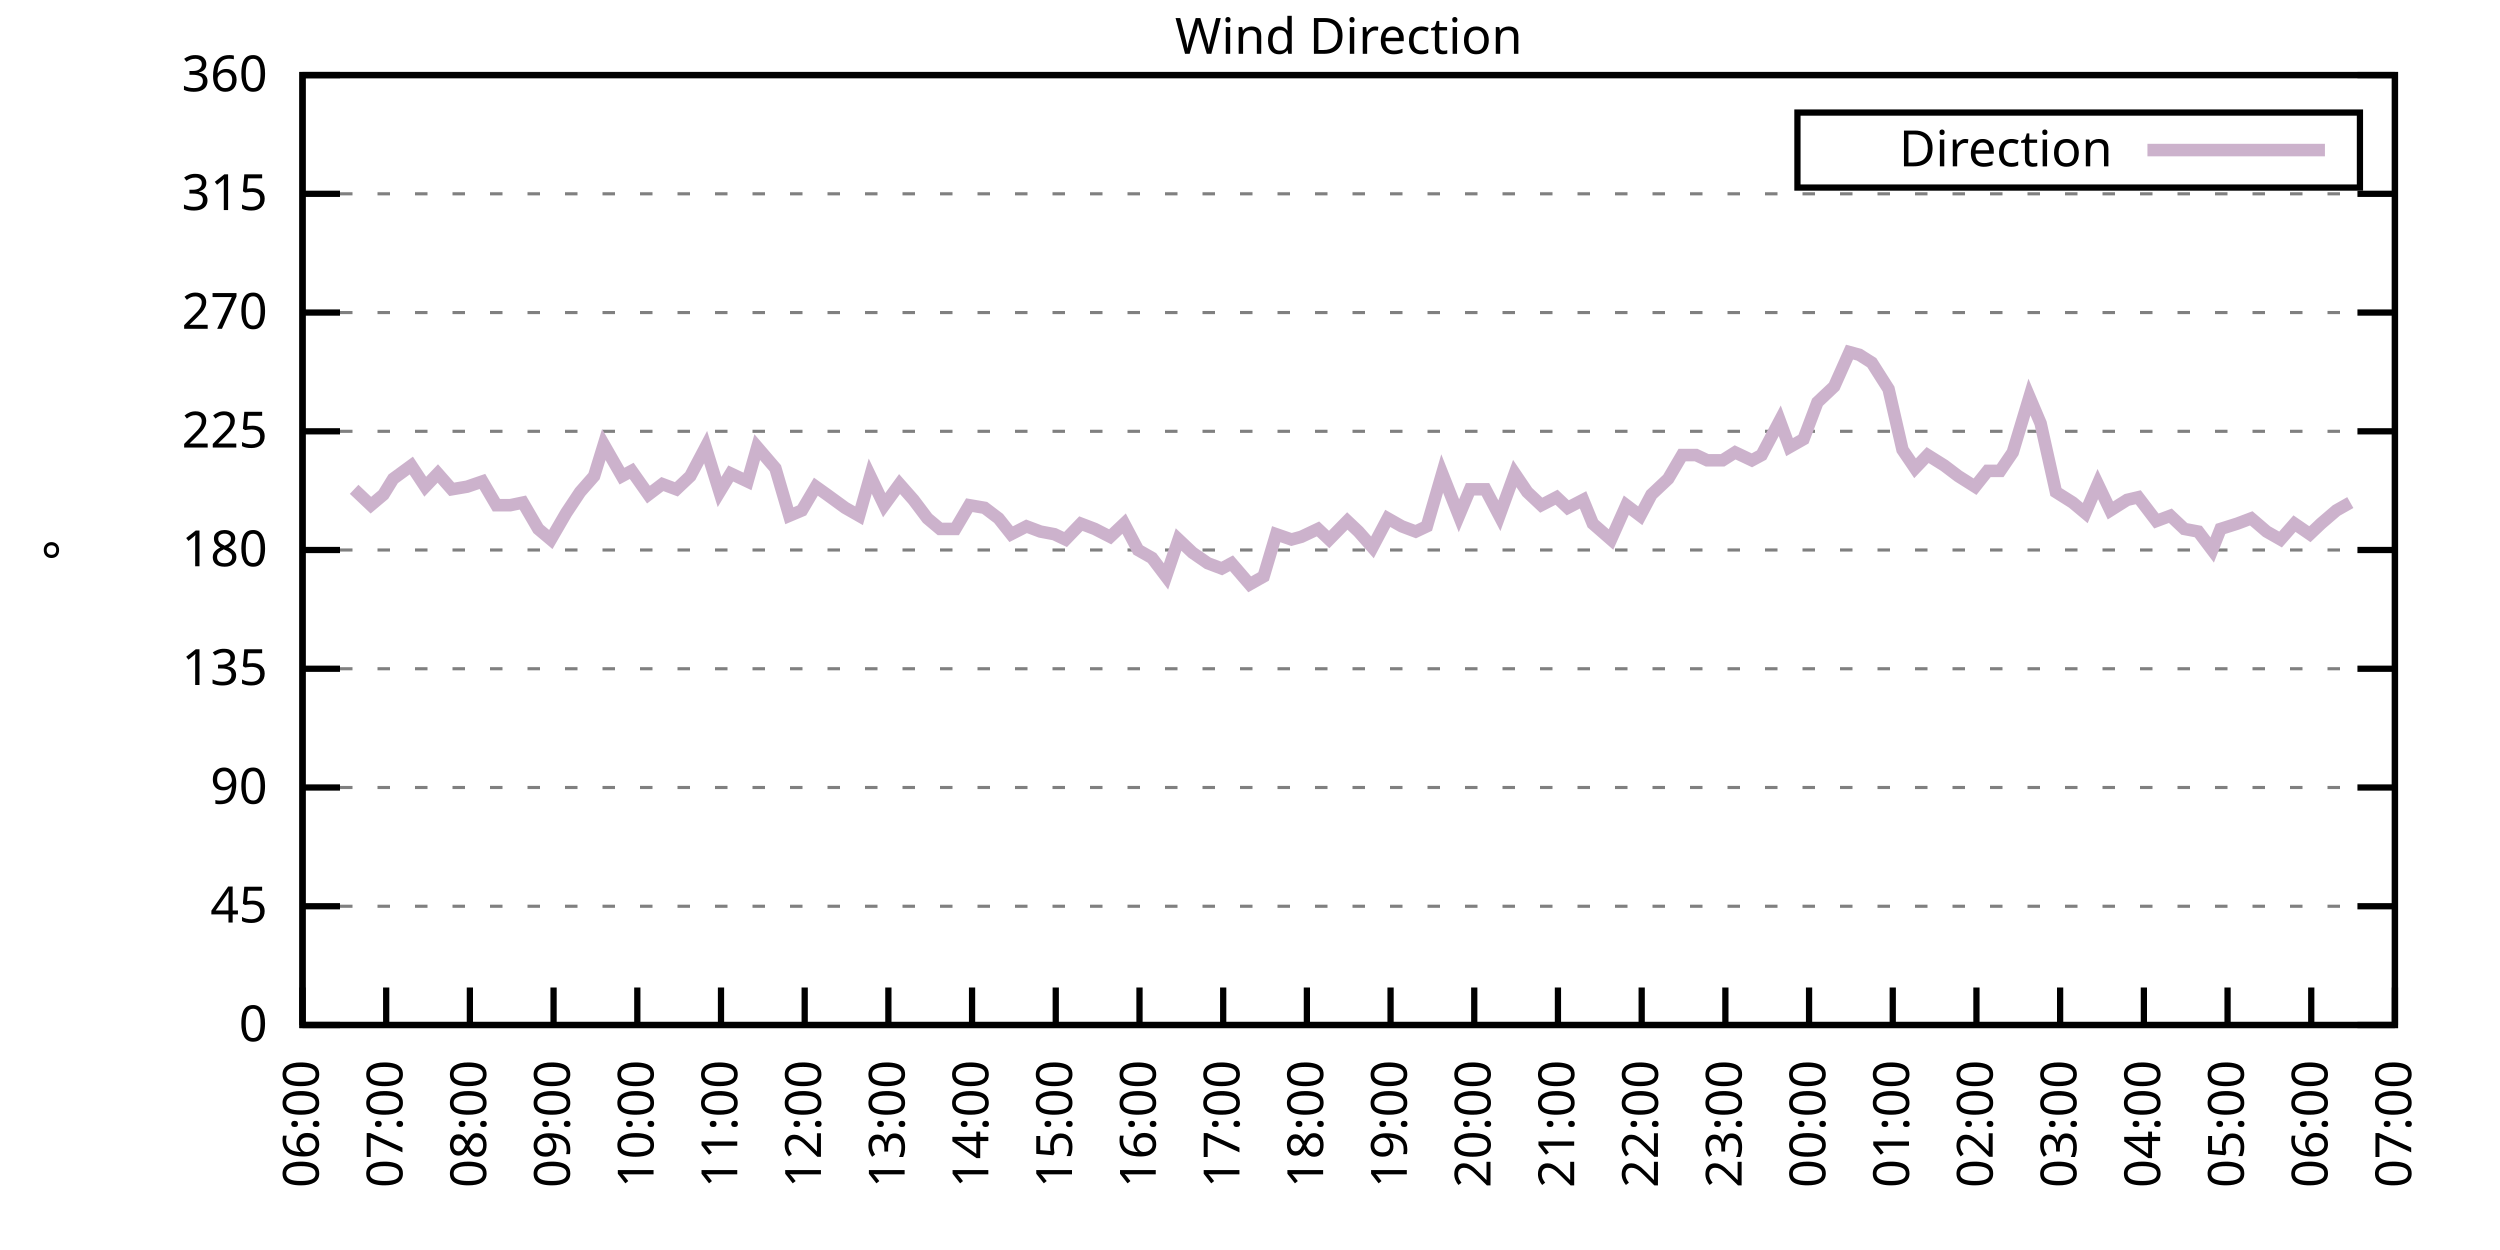
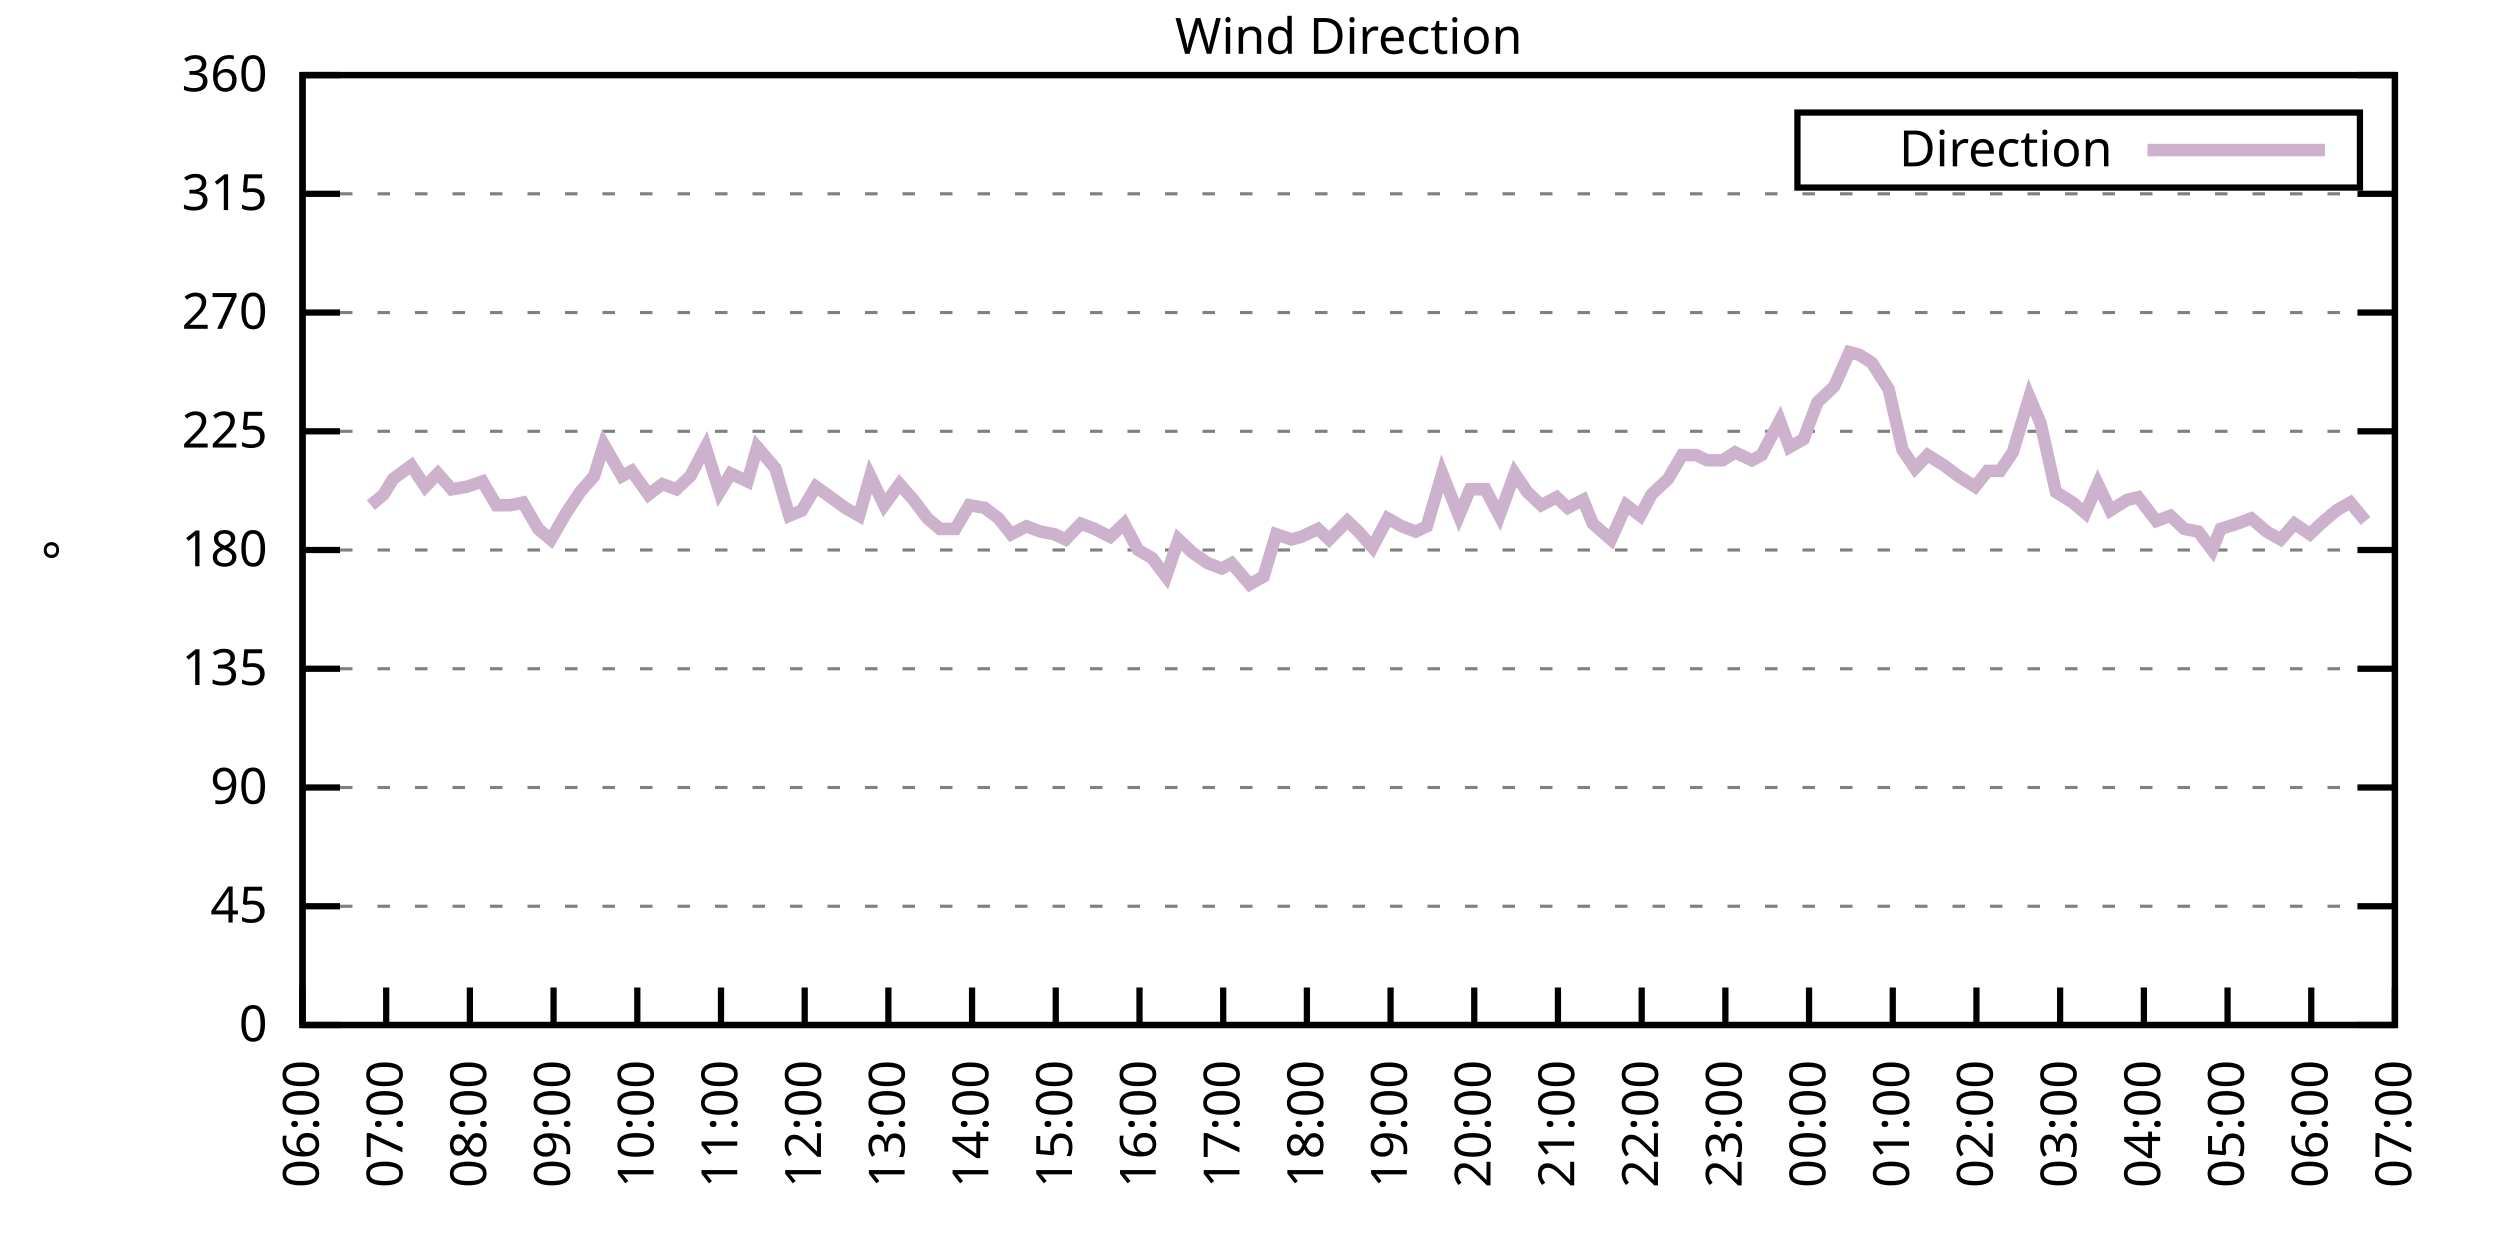
<svg xmlns="http://www.w3.org/2000/svg" xmlns:xlink="http://www.w3.org/1999/xlink" width="400" height="200" viewBox="0 0 400 200">
  <g id="gnuplot_canvas">
    <rect x="0" y="0" width="400" height="200" fill="none" />
    <defs>
      <circle id="gpDot" r="0.5" stroke-width="0.5" stroke="currentColor" />
      <path id="gpPt0" stroke-width="0.333" stroke="currentColor" d="M-1,0 h2 M0,-1 v2" />
      <path id="gpPt1" stroke-width="0.333" stroke="currentColor" d="M-1,-1 L1,1 M1,-1 L-1,1" />
      <path id="gpPt2" stroke-width="0.333" stroke="currentColor" d="M-1,0 L1,0 M0,-1 L0,1 M-1,-1 L1,1 M-1,1 L1,-1" />
      <rect id="gpPt3" stroke-width="0.333" stroke="currentColor" x="-1" y="-1" width="2" height="2" />
      <rect id="gpPt4" stroke-width="0.333" stroke="currentColor" fill="currentColor" x="-1" y="-1" width="2" height="2" />
      <circle id="gpPt5" stroke-width="0.333" stroke="currentColor" cx="0" cy="0" r="1" />
      <use xlink:href="#gpPt5" id="gpPt6" fill="currentColor" stroke="none" />
      <path id="gpPt7" stroke-width="0.333" stroke="currentColor" d="M0,-1.33 L-1.33,0.67 L1.33,0.67 z" />
      <use xlink:href="#gpPt7" id="gpPt8" fill="currentColor" stroke="none" />
      <use xlink:href="#gpPt7" id="gpPt9" stroke="currentColor" transform="rotate(180)" />
      <use xlink:href="#gpPt9" id="gpPt10" fill="currentColor" stroke="none" />
      <use xlink:href="#gpPt3" id="gpPt11" stroke="currentColor" transform="rotate(45)" />
      <use xlink:href="#gpPt11" id="gpPt12" fill="currentColor" stroke="none" />
      <path id="gpPt13" stroke-width="0.333" stroke="currentColor" d="M0,1.330 L1.265,0.411 L0.782,-1.067 L-0.782,-1.076 L-1.265,0.411 z" />
      <use xlink:href="#gpPt13" id="gpPt14" fill="currentColor" stroke="none" />
      <filter id="textbox" filterUnits="objectBoundingBox" x="0" y="0" height="1" width="1">
        <feFlood flood-color="white" flood-opacity="1" result="bgnd" />
        <feComposite in="SourceGraphic" in2="bgnd" operator="atop" />
      </filter>
      <filter id="greybox" filterUnits="objectBoundingBox" x="0" y="0" height="1" width="1">
        <feFlood flood-color="lightgrey" flood-opacity="1" result="grey" />
        <feComposite in="SourceGraphic" in2="grey" operator="atop" />
      </filter>
    </defs>
    <g fill="none" color="white" stroke="currentColor" stroke-width="1.00" stroke-linecap="butt" stroke-linejoin="miter">
</g>
    <g fill="none" color="black" stroke="currentColor" stroke-width="1.00" stroke-linecap="butt" stroke-linejoin="miter">
      <g stroke="none" shape-rendering="crispEdges">
        <polygon fill="rgb(255, 255, 255)" points="48.40,164.00 383.18,164.00 383.18,12.02 48.40,12.02 " />
      </g>
    </g>
    <g fill="none" color="black" stroke="currentColor" stroke-width="1.00" stroke-linecap="butt" stroke-linejoin="miter">
</g>
    <g fill="none" color="black" stroke="black" stroke-width="0.50" stroke-linecap="butt" stroke-linejoin="miter">
</g>
    <g fill="none" color="gray" stroke="currentColor" stroke-width="0.50" stroke-linecap="butt" stroke-linejoin="miter">
      <path stroke="gray" stroke-dasharray="2,4" class="gridline" d="M48.40,164.00 L383.19,164.00  " />
    </g>
    <g fill="none" color="gray" stroke="gray" stroke-width="1.00" stroke-linecap="butt" stroke-linejoin="miter">
</g>
    <g fill="none" color="black" stroke="currentColor" stroke-width="1.00" stroke-linecap="butt" stroke-linejoin="miter">
      <path stroke="black" d="M48.40,164.00 L54.40,164.00 M383.19,164.00 L377.19,164.00  " />
      <g transform="translate(42.80,166.60)" stroke="none" fill="black" font-family="Sans" font-size="8.00" text-anchor="end">
        <text>
          <tspan font-family="Sans"> 0</tspan>
        </text>
      </g>
    </g>
    <g fill="none" color="black" stroke="currentColor" stroke-width="1.00" stroke-linecap="butt" stroke-linejoin="miter">
</g>
    <g fill="none" color="black" stroke="black" stroke-width="0.50" stroke-linecap="butt" stroke-linejoin="miter">
</g>
    <g fill="none" color="gray" stroke="currentColor" stroke-width="0.50" stroke-linecap="butt" stroke-linejoin="miter">
      <path stroke="gray" stroke-dasharray="2,4" class="gridline" d="M48.40,145.00 L383.19,145.00  " />
    </g>
    <g fill="none" color="gray" stroke="gray" stroke-width="1.00" stroke-linecap="butt" stroke-linejoin="miter">
</g>
    <g fill="none" color="black" stroke="currentColor" stroke-width="1.00" stroke-linecap="butt" stroke-linejoin="miter">
      <path stroke="black" d="M48.40,145.00 L54.40,145.00 M383.19,145.00 L377.19,145.00  " />
      <g transform="translate(42.80,147.60)" stroke="none" fill="black" font-family="Sans" font-size="8.00" text-anchor="end">
        <text>
          <tspan font-family="Sans"> 45</tspan>
        </text>
      </g>
    </g>
    <g fill="none" color="black" stroke="currentColor" stroke-width="1.00" stroke-linecap="butt" stroke-linejoin="miter">
</g>
    <g fill="none" color="black" stroke="black" stroke-width="0.50" stroke-linecap="butt" stroke-linejoin="miter">
</g>
    <g fill="none" color="gray" stroke="currentColor" stroke-width="0.50" stroke-linecap="butt" stroke-linejoin="miter">
      <path stroke="gray" stroke-dasharray="2,4" class="gridline" d="M48.40,126.00 L383.19,126.00  " />
    </g>
    <g fill="none" color="gray" stroke="gray" stroke-width="1.00" stroke-linecap="butt" stroke-linejoin="miter">
</g>
    <g fill="none" color="black" stroke="currentColor" stroke-width="1.00" stroke-linecap="butt" stroke-linejoin="miter">
      <path stroke="black" d="M48.40,126.00 L54.40,126.00 M383.19,126.00 L377.19,126.00  " />
      <g transform="translate(42.80,128.60)" stroke="none" fill="black" font-family="Sans" font-size="8.00" text-anchor="end">
        <text>
          <tspan font-family="Sans"> 90</tspan>
        </text>
      </g>
    </g>
    <g fill="none" color="black" stroke="currentColor" stroke-width="1.00" stroke-linecap="butt" stroke-linejoin="miter">
</g>
    <g fill="none" color="black" stroke="black" stroke-width="0.50" stroke-linecap="butt" stroke-linejoin="miter">
</g>
    <g fill="none" color="gray" stroke="currentColor" stroke-width="0.50" stroke-linecap="butt" stroke-linejoin="miter">
      <path stroke="gray" stroke-dasharray="2,4" class="gridline" d="M48.40,107.00 L383.19,107.00  " />
    </g>
    <g fill="none" color="gray" stroke="gray" stroke-width="1.00" stroke-linecap="butt" stroke-linejoin="miter">
</g>
    <g fill="none" color="black" stroke="currentColor" stroke-width="1.00" stroke-linecap="butt" stroke-linejoin="miter">
      <path stroke="black" d="M48.40,107.00 L54.40,107.00 M383.19,107.00 L377.19,107.00  " />
      <g transform="translate(42.80,109.60)" stroke="none" fill="black" font-family="Sans" font-size="8.00" text-anchor="end">
        <text>
          <tspan font-family="Sans"> 135</tspan>
        </text>
      </g>
    </g>
    <g fill="none" color="black" stroke="currentColor" stroke-width="1.00" stroke-linecap="butt" stroke-linejoin="miter">
</g>
    <g fill="none" color="black" stroke="black" stroke-width="0.50" stroke-linecap="butt" stroke-linejoin="miter">
</g>
    <g fill="none" color="gray" stroke="currentColor" stroke-width="0.50" stroke-linecap="butt" stroke-linejoin="miter">
      <path stroke="gray" stroke-dasharray="2,4" class="gridline" d="M48.40,88.00 L383.19,88.00  " />
    </g>
    <g fill="none" color="gray" stroke="gray" stroke-width="1.00" stroke-linecap="butt" stroke-linejoin="miter">
</g>
    <g fill="none" color="black" stroke="currentColor" stroke-width="1.00" stroke-linecap="butt" stroke-linejoin="miter">
      <path stroke="black" d="M48.40,88.00 L54.40,88.00 M383.19,88.00 L377.19,88.00  " />
      <g transform="translate(42.80,90.60)" stroke="none" fill="black" font-family="Sans" font-size="8.00" text-anchor="end">
        <text>
          <tspan font-family="Sans"> 180</tspan>
        </text>
      </g>
    </g>
    <g fill="none" color="black" stroke="currentColor" stroke-width="1.00" stroke-linecap="butt" stroke-linejoin="miter">
</g>
    <g fill="none" color="black" stroke="black" stroke-width="0.50" stroke-linecap="butt" stroke-linejoin="miter">
</g>
    <g fill="none" color="gray" stroke="currentColor" stroke-width="0.50" stroke-linecap="butt" stroke-linejoin="miter">
      <path stroke="gray" stroke-dasharray="2,4" class="gridline" d="M48.40,69.01 L383.19,69.01  " />
    </g>
    <g fill="none" color="gray" stroke="gray" stroke-width="1.00" stroke-linecap="butt" stroke-linejoin="miter">
</g>
    <g fill="none" color="black" stroke="currentColor" stroke-width="1.00" stroke-linecap="butt" stroke-linejoin="miter">
      <path stroke="black" d="M48.40,69.01 L54.40,69.01 M383.19,69.01 L377.19,69.01  " />
      <g transform="translate(42.80,71.61)" stroke="none" fill="black" font-family="Sans" font-size="8.00" text-anchor="end">
        <text>
          <tspan font-family="Sans"> 225</tspan>
        </text>
      </g>
    </g>
    <g fill="none" color="black" stroke="currentColor" stroke-width="1.00" stroke-linecap="butt" stroke-linejoin="miter">
</g>
    <g fill="none" color="black" stroke="black" stroke-width="0.50" stroke-linecap="butt" stroke-linejoin="miter">
</g>
    <g fill="none" color="gray" stroke="currentColor" stroke-width="0.50" stroke-linecap="butt" stroke-linejoin="miter">
      <path stroke="gray" stroke-dasharray="2,4" class="gridline" d="M48.40,50.01 L383.19,50.01  " />
    </g>
    <g fill="none" color="gray" stroke="gray" stroke-width="1.00" stroke-linecap="butt" stroke-linejoin="miter">
</g>
    <g fill="none" color="black" stroke="currentColor" stroke-width="1.00" stroke-linecap="butt" stroke-linejoin="miter">
      <path stroke="black" d="M48.40,50.01 L54.40,50.01 M383.19,50.01 L377.19,50.01  " />
      <g transform="translate(42.80,52.61)" stroke="none" fill="black" font-family="Sans" font-size="8.00" text-anchor="end">
        <text>
          <tspan font-family="Sans"> 270</tspan>
        </text>
      </g>
    </g>
    <g fill="none" color="black" stroke="currentColor" stroke-width="1.00" stroke-linecap="butt" stroke-linejoin="miter">
</g>
    <g fill="none" color="black" stroke="black" stroke-width="0.50" stroke-linecap="butt" stroke-linejoin="miter">
</g>
    <g fill="none" color="gray" stroke="currentColor" stroke-width="0.50" stroke-linecap="butt" stroke-linejoin="miter">
      <path stroke="gray" stroke-dasharray="2,4" class="gridline" d="M48.40,31.01 L383.19,31.01  " />
    </g>
    <g fill="none" color="gray" stroke="gray" stroke-width="1.00" stroke-linecap="butt" stroke-linejoin="miter">
</g>
    <g fill="none" color="black" stroke="currentColor" stroke-width="1.00" stroke-linecap="butt" stroke-linejoin="miter">
      <path stroke="black" d="M48.40,31.01 L54.40,31.01 M383.19,31.01 L377.19,31.01  " />
      <g transform="translate(42.80,33.61)" stroke="none" fill="black" font-family="Sans" font-size="8.00" text-anchor="end">
        <text>
          <tspan font-family="Sans"> 315</tspan>
        </text>
      </g>
    </g>
    <g fill="none" color="black" stroke="currentColor" stroke-width="1.00" stroke-linecap="butt" stroke-linejoin="miter">
</g>
    <g fill="none" color="black" stroke="black" stroke-width="0.50" stroke-linecap="butt" stroke-linejoin="miter">
</g>
    <g fill="none" color="gray" stroke="currentColor" stroke-width="0.50" stroke-linecap="butt" stroke-linejoin="miter">
      <path stroke="gray" stroke-dasharray="2,4" class="gridline" d="M48.40,12.01 L383.19,12.01  " />
    </g>
    <g fill="none" color="gray" stroke="gray" stroke-width="1.00" stroke-linecap="butt" stroke-linejoin="miter">
</g>
    <g fill="none" color="black" stroke="currentColor" stroke-width="1.00" stroke-linecap="butt" stroke-linejoin="miter">
      <path stroke="black" d="M48.40,12.01 L54.40,12.01 M383.19,12.01 L377.19,12.01  " />
      <g transform="translate(42.80,14.61)" stroke="none" fill="black" font-family="Sans" font-size="8.00" text-anchor="end">
        <text>
          <tspan font-family="Sans"> 360</tspan>
        </text>
      </g>
    </g>
    <g fill="none" color="black" stroke="currentColor" stroke-width="1.00" stroke-linecap="butt" stroke-linejoin="miter">
      <path stroke="black" d="M48.40,164.00 L48.40,158.00  " />
      <g transform="translate(51.00,169.60) rotate(270.00)" stroke="none" fill="black" font-family="Sans" font-size="8.00" text-anchor="end">
        <text>
          <tspan font-family="Sans">06:00</tspan>
        </text>
      </g>
    </g>
    <g fill="none" color="black" stroke="currentColor" stroke-width="1.00" stroke-linecap="butt" stroke-linejoin="miter">
      <path stroke="black" d="M61.79,164.00 L61.79,158.00  " />
      <g transform="translate(64.39,169.60) rotate(270.00)" stroke="none" fill="black" font-family="Sans" font-size="8.00" text-anchor="end">
        <text>
          <tspan font-family="Sans">07:00</tspan>
        </text>
      </g>
    </g>
    <g fill="none" color="black" stroke="currentColor" stroke-width="1.00" stroke-linecap="butt" stroke-linejoin="miter">
      <path stroke="black" d="M75.18,164.00 L75.18,158.00  " />
      <g transform="translate(77.78,169.60) rotate(270.00)" stroke="none" fill="black" font-family="Sans" font-size="8.00" text-anchor="end">
        <text>
          <tspan font-family="Sans">08:00</tspan>
        </text>
      </g>
    </g>
    <g fill="none" color="black" stroke="currentColor" stroke-width="1.00" stroke-linecap="butt" stroke-linejoin="miter">
      <path stroke="black" d="M88.57,164.00 L88.57,158.00  " />
      <g transform="translate(91.17,169.60) rotate(270.00)" stroke="none" fill="black" font-family="Sans" font-size="8.00" text-anchor="end">
        <text>
          <tspan font-family="Sans">09:00</tspan>
        </text>
      </g>
    </g>
    <g fill="none" color="black" stroke="currentColor" stroke-width="1.00" stroke-linecap="butt" stroke-linejoin="miter">
      <path stroke="black" d="M101.97,164.00 L101.97,158.00  " />
      <g transform="translate(104.57,169.60) rotate(270.00)" stroke="none" fill="black" font-family="Sans" font-size="8.00" text-anchor="end">
        <text>
          <tspan font-family="Sans">10:00</tspan>
        </text>
      </g>
    </g>
    <g fill="none" color="black" stroke="currentColor" stroke-width="1.00" stroke-linecap="butt" stroke-linejoin="miter">
      <path stroke="black" d="M115.36,164.00 L115.36,158.00  " />
      <g transform="translate(117.96,169.60) rotate(270.00)" stroke="none" fill="black" font-family="Sans" font-size="8.00" text-anchor="end">
        <text>
          <tspan font-family="Sans">11:00</tspan>
        </text>
      </g>
    </g>
    <g fill="none" color="black" stroke="currentColor" stroke-width="1.00" stroke-linecap="butt" stroke-linejoin="miter">
      <path stroke="black" d="M128.75,164.00 L128.75,158.00  " />
      <g transform="translate(131.35,169.60) rotate(270.00)" stroke="none" fill="black" font-family="Sans" font-size="8.00" text-anchor="end">
        <text>
          <tspan font-family="Sans">12:00</tspan>
        </text>
      </g>
    </g>
    <g fill="none" color="black" stroke="currentColor" stroke-width="1.00" stroke-linecap="butt" stroke-linejoin="miter">
      <path stroke="black" d="M142.14,164.00 L142.14,158.00  " />
      <g transform="translate(144.74,169.60) rotate(270.00)" stroke="none" fill="black" font-family="Sans" font-size="8.00" text-anchor="end">
        <text>
          <tspan font-family="Sans">13:00</tspan>
        </text>
      </g>
    </g>
    <g fill="none" color="black" stroke="currentColor" stroke-width="1.00" stroke-linecap="butt" stroke-linejoin="miter">
      <path stroke="black" d="M155.53,164.00 L155.53,158.00  " />
      <g transform="translate(158.13,169.60) rotate(270.00)" stroke="none" fill="black" font-family="Sans" font-size="8.00" text-anchor="end">
        <text>
          <tspan font-family="Sans">14:00</tspan>
        </text>
      </g>
    </g>
    <g fill="none" color="black" stroke="currentColor" stroke-width="1.00" stroke-linecap="butt" stroke-linejoin="miter">
      <path stroke="black" d="M168.92,164.00 L168.92,158.00  " />
      <g transform="translate(171.52,169.60) rotate(270.00)" stroke="none" fill="black" font-family="Sans" font-size="8.00" text-anchor="end">
        <text>
          <tspan font-family="Sans">15:00</tspan>
        </text>
      </g>
    </g>
    <g fill="none" color="black" stroke="currentColor" stroke-width="1.00" stroke-linecap="butt" stroke-linejoin="miter">
      <path stroke="black" d="M182.32,164.00 L182.32,158.00  " />
      <g transform="translate(184.92,169.60) rotate(270.00)" stroke="none" fill="black" font-family="Sans" font-size="8.00" text-anchor="end">
        <text>
          <tspan font-family="Sans">16:00</tspan>
        </text>
      </g>
    </g>
    <g fill="none" color="black" stroke="currentColor" stroke-width="1.00" stroke-linecap="butt" stroke-linejoin="miter">
      <path stroke="black" d="M195.71,164.00 L195.71,158.00  " />
      <g transform="translate(198.31,169.60) rotate(270.00)" stroke="none" fill="black" font-family="Sans" font-size="8.00" text-anchor="end">
        <text>
          <tspan font-family="Sans">17:00</tspan>
        </text>
      </g>
    </g>
    <g fill="none" color="black" stroke="currentColor" stroke-width="1.00" stroke-linecap="butt" stroke-linejoin="miter">
      <path stroke="black" d="M209.10,164.00 L209.10,158.00  " />
      <g transform="translate(211.70,169.60) rotate(270.00)" stroke="none" fill="black" font-family="Sans" font-size="8.00" text-anchor="end">
        <text>
          <tspan font-family="Sans">18:00</tspan>
        </text>
      </g>
    </g>
    <g fill="none" color="black" stroke="currentColor" stroke-width="1.00" stroke-linecap="butt" stroke-linejoin="miter">
      <path stroke="black" d="M222.49,164.00 L222.49,158.00  " />
      <g transform="translate(225.09,169.60) rotate(270.00)" stroke="none" fill="black" font-family="Sans" font-size="8.00" text-anchor="end">
        <text>
          <tspan font-family="Sans">19:00</tspan>
        </text>
      </g>
    </g>
    <g fill="none" color="black" stroke="currentColor" stroke-width="1.00" stroke-linecap="butt" stroke-linejoin="miter">
      <path stroke="black" d="M235.88,164.00 L235.88,158.00  " />
      <g transform="translate(238.48,169.60) rotate(270.00)" stroke="none" fill="black" font-family="Sans" font-size="8.00" text-anchor="end">
        <text>
          <tspan font-family="Sans">20:00</tspan>
        </text>
      </g>
    </g>
    <g fill="none" color="black" stroke="currentColor" stroke-width="1.00" stroke-linecap="butt" stroke-linejoin="miter">
      <path stroke="black" d="M249.27,164.00 L249.27,158.00  " />
      <g transform="translate(251.87,169.60) rotate(270.00)" stroke="none" fill="black" font-family="Sans" font-size="8.00" text-anchor="end">
        <text>
          <tspan font-family="Sans">21:00</tspan>
        </text>
      </g>
    </g>
    <g fill="none" color="black" stroke="currentColor" stroke-width="1.00" stroke-linecap="butt" stroke-linejoin="miter">
      <path stroke="black" d="M262.67,164.00 L262.67,158.00  " />
      <g transform="translate(265.27,169.60) rotate(270.00)" stroke="none" fill="black" font-family="Sans" font-size="8.00" text-anchor="end">
        <text>
          <tspan font-family="Sans">22:00</tspan>
        </text>
      </g>
    </g>
    <g fill="none" color="black" stroke="currentColor" stroke-width="1.00" stroke-linecap="butt" stroke-linejoin="miter">
      <path stroke="black" d="M276.06,164.00 L276.06,158.00  " />
      <g transform="translate(278.66,169.60) rotate(270.00)" stroke="none" fill="black" font-family="Sans" font-size="8.00" text-anchor="end">
        <text>
          <tspan font-family="Sans">23:00</tspan>
        </text>
      </g>
    </g>
    <g fill="none" color="black" stroke="currentColor" stroke-width="1.00" stroke-linecap="butt" stroke-linejoin="miter">
      <path stroke="black" d="M289.45,164.00 L289.45,158.00  " />
      <g transform="translate(292.05,169.60) rotate(270.00)" stroke="none" fill="black" font-family="Sans" font-size="8.00" text-anchor="end">
        <text>
          <tspan font-family="Sans">00:00</tspan>
        </text>
      </g>
    </g>
    <g fill="none" color="black" stroke="currentColor" stroke-width="1.00" stroke-linecap="butt" stroke-linejoin="miter">
      <path stroke="black" d="M302.84,164.00 L302.84,158.00  " />
      <g transform="translate(305.44,169.60) rotate(270.00)" stroke="none" fill="black" font-family="Sans" font-size="8.00" text-anchor="end">
        <text>
          <tspan font-family="Sans">01:00</tspan>
        </text>
      </g>
    </g>
    <g fill="none" color="black" stroke="currentColor" stroke-width="1.00" stroke-linecap="butt" stroke-linejoin="miter">
      <path stroke="black" d="M316.23,164.00 L316.23,158.00  " />
      <g transform="translate(318.83,169.60) rotate(270.00)" stroke="none" fill="black" font-family="Sans" font-size="8.00" text-anchor="end">
        <text>
          <tspan font-family="Sans">02:00</tspan>
        </text>
      </g>
    </g>
    <g fill="none" color="black" stroke="currentColor" stroke-width="1.00" stroke-linecap="butt" stroke-linejoin="miter">
      <path stroke="black" d="M329.62,164.00 L329.62,158.00  " />
      <g transform="translate(332.22,169.60) rotate(270.00)" stroke="none" fill="black" font-family="Sans" font-size="8.00" text-anchor="end">
        <text>
          <tspan font-family="Sans">03:00</tspan>
        </text>
      </g>
    </g>
    <g fill="none" color="black" stroke="currentColor" stroke-width="1.00" stroke-linecap="butt" stroke-linejoin="miter">
      <path stroke="black" d="M343.02,164.00 L343.02,158.00  " />
      <g transform="translate(345.62,169.60) rotate(270.00)" stroke="none" fill="black" font-family="Sans" font-size="8.00" text-anchor="end">
        <text>
          <tspan font-family="Sans">04:00</tspan>
        </text>
      </g>
    </g>
    <g fill="none" color="black" stroke="currentColor" stroke-width="1.00" stroke-linecap="butt" stroke-linejoin="miter">
      <path stroke="black" d="M356.41,164.00 L356.41,158.00  " />
      <g transform="translate(359.01,169.60) rotate(270.00)" stroke="none" fill="black" font-family="Sans" font-size="8.00" text-anchor="end">
        <text>
          <tspan font-family="Sans">05:00</tspan>
        </text>
      </g>
    </g>
    <g fill="none" color="black" stroke="currentColor" stroke-width="1.00" stroke-linecap="butt" stroke-linejoin="miter">
      <path stroke="black" d="M369.80,164.00 L369.80,158.00  " />
      <g transform="translate(372.40,169.60) rotate(270.00)" stroke="none" fill="black" font-family="Sans" font-size="8.00" text-anchor="end">
        <text>
          <tspan font-family="Sans">06:00</tspan>
        </text>
      </g>
    </g>
    <g fill="none" color="black" stroke="currentColor" stroke-width="1.00" stroke-linecap="butt" stroke-linejoin="miter">
      <path stroke="black" d="M383.19,164.00 L383.19,158.00  " />
      <g transform="translate(385.79,169.60) rotate(270.00)" stroke="none" fill="black" font-family="Sans" font-size="8.00" text-anchor="end">
        <text>
          <tspan font-family="Sans">07:00</tspan>
        </text>
      </g>
    </g>
    <g fill="none" color="black" stroke="currentColor" stroke-width="1.00" stroke-linecap="butt" stroke-linejoin="miter">
</g>
    <g fill="none" color="black" stroke="currentColor" stroke-width="1.00" stroke-linecap="butt" stroke-linejoin="miter">
      <path stroke="black" d="M48.40,12.01 L48.40,164.00 L383.19,164.00 L383.19,12.01 L48.40,12.01 Z  " />
    </g>
    <g fill="none" color="black" stroke="currentColor" stroke-width="1.00" stroke-linecap="butt" stroke-linejoin="miter">
</g>
    <g fill="none" color="black" stroke="currentColor" stroke-width="1.00" stroke-linecap="butt" stroke-linejoin="miter">
      <path stroke="black" d="M287.59,30.01 L287.59,18.01 L377.59,18.01 L377.59,30.01 L287.59,30.01 Z  " />
    </g>
    <g id="Wind_direction_plot_1">
      <g fill="none" color="white" stroke="black" stroke-width="2.00" stroke-linecap="butt" stroke-linejoin="miter">
</g>
      <g fill="none" color="black" stroke="currentColor" stroke-width="2.00" stroke-linecap="butt" stroke-linejoin="miter">
        <g transform="translate(337.99,26.61)" stroke="none" fill="black" font-family="Sans" font-size="8.00" text-anchor="end">
          <text>
            <tspan font-family="Sans">Direction</tspan>
          </text>
        </g>
      </g>
      <g fill="none" color="black" stroke="currentColor" stroke-width="2.00" stroke-linecap="butt" stroke-linejoin="miter">
-         <path stroke="rgb(204, 178, 204)" d="M343.59,24.01 L371.99,24.01 M56.66,78.29 L59.34,80.83 L61.35,79.14 L62.91,76.61 L65.81,74.49 L68.04,77.87   L70.05,75.76 L72.28,78.29 L74.74,77.87 L77.19,77.03 L79.42,80.83 L81.66,80.83 L83.66,80.41 L86.12,84.63   L88.13,86.32 L90.58,82.09 L92.82,78.72 L95.05,76.18 L96.61,71.12 L99.51,76.18 L101.07,75.34 L103.75,79.14   L105.98,77.45 L108.22,78.29 L110.45,76.18 L112.90,71.54 L115.13,78.72 L116.92,75.76 L119.60,77.03 L121.16,71.54   L124.06,74.92 L126.29,82.52 L128.30,81.67 L130.54,77.87 L132.32,79.14 L135.22,81.25 L137.45,82.52 L139.24,76.18   L141.47,80.83 L143.93,77.45 L146.16,79.98 L148.39,82.94 L150.40,84.63 L152.85,84.63 L155.09,80.83 L157.54,81.25   L159.77,82.94 L161.78,85.47 L164.24,84.21 L166.47,85.05 L168.70,85.47 L170.49,86.32 L172.94,83.78 L175.17,84.63   L177.63,85.89 L179.86,83.78 L182.09,88.00 L184.32,89.27 L186.56,92.23 L188.57,86.32 L190.80,88.43 L193.25,90.12   L195.48,90.96 L197.05,90.12 L199.95,93.49 L202.18,92.23 L204.19,85.47 L206.64,86.32 L208.21,85.89 L210.88,84.63   L212.67,86.32 L215.57,83.36 L217.36,85.05 L219.59,87.58 L222.04,82.94 L224.28,84.21 L226.51,85.05 L228.29,84.21   L230.75,75.76 L233.43,82.52 L235.21,78.29 L237.67,78.29 L239.90,82.52 L242.36,75.76 L244.36,78.72 L246.60,80.83   L249.05,79.56 L250.84,81.25 L253.29,79.98 L254.85,83.78 L257.76,86.32 L260.21,80.83 L262.44,82.52 L264.23,79.14   L266.91,76.61 L269.14,72.81 L271.37,72.81 L273.16,73.65 L275.61,73.65 L277.62,72.38 L280.30,73.65 L281.86,72.81   L284.76,67.32 L286.32,71.54 L288.56,70.27 L290.79,64.36 L293.47,61.83 L295.92,56.34 L297.48,56.76 L299.49,58.03   L302.17,62.25 L304.40,71.96 L306.41,74.92 L308.42,72.81 L311.10,74.49 L313.33,76.18 L316.01,77.87 L318.02,75.34   L320.03,75.34 L322.04,72.38 L324.71,63.52 L326.50,67.74 L328.95,78.72 L331.63,80.41 L333.64,82.09 L335.65,77.45   L337.66,81.67 L340.34,79.98 L342.12,79.56 L345.02,83.36 L347.26,82.52 L349.49,84.63 L351.72,85.05 L353.95,88.00   L355.29,84.63 L357.97,83.78 L360.20,82.94 L362.66,85.05 L364.89,86.32 L367.12,83.78 L369.58,85.47 L371.36,83.78   L373.82,81.67 L376.05,80.41  " />
+         <path stroke="rgb(204, 178, 204)" d="M343.59,24.01 L371.99,24.01 M59.34,80.83 L61.35,79.14 L62.91,76.61 L65.81,74.49 L68.04,77.87 L70.05,75.76   L72.28,78.29 L74.74,77.87 L77.19,77.03 L79.42,80.83 L81.66,80.83 L83.66,80.41 L86.12,84.63 L88.13,86.32   L90.58,82.09 L92.82,78.72 L95.05,76.18 L96.61,71.12 L99.51,76.18 L101.07,75.34 L103.75,79.14 L105.98,77.45   L108.22,78.29 L110.45,76.18 L112.90,71.54 L115.13,78.72 L116.92,75.76 L119.60,77.03 L121.16,71.54 L124.06,74.92   L126.29,82.52 L128.30,81.67 L130.54,77.87 L132.32,79.14 L135.22,81.25 L137.45,82.52 L139.24,76.18 L141.47,80.83   L143.93,77.45 L146.16,79.98 L148.39,82.94 L150.40,84.63 L152.85,84.63 L155.09,80.83 L157.54,81.25 L159.77,82.94   L161.78,85.47 L164.24,84.21 L166.47,85.05 L168.70,85.47 L170.49,86.32 L172.94,83.78 L175.17,84.63 L177.63,85.89   L179.86,83.78 L182.09,88.00 L184.32,89.27 L186.56,92.23 L188.57,86.32 L190.80,88.43 L193.25,90.12 L195.48,90.96   L197.05,90.12 L199.95,93.49 L202.18,92.23 L204.19,85.47 L206.64,86.32 L208.21,85.89 L210.88,84.63 L212.67,86.32   L215.57,83.36 L217.36,85.05 L219.59,87.58 L222.04,82.94 L224.28,84.21 L226.51,85.05 L228.29,84.21 L230.75,75.76   L233.43,82.52 L235.21,78.29 L237.67,78.29 L239.90,82.52 L242.36,75.76 L244.36,78.72 L246.60,80.83 L249.05,79.56   L250.84,81.25 L253.29,79.98 L254.85,83.78 L257.76,86.32 L260.21,80.83 L262.44,82.52 L264.23,79.14 L266.91,76.61   L269.14,72.81 L271.37,72.81 L273.16,73.65 L275.61,73.65 L277.62,72.38 L280.30,73.65 L281.86,72.81 L284.76,67.32   L286.32,71.54 L288.56,70.27 L290.79,64.36 L293.47,61.83 L295.92,56.34 L297.48,56.76 L299.49,58.03 L302.17,62.25   L304.40,71.96 L306.41,74.92 L308.42,72.81 L311.10,74.49 L313.33,76.18 L316.01,77.87 L318.02,75.34 L320.03,75.34   L322.04,72.38 L324.71,63.52 L326.50,67.74 L328.95,78.72 L331.63,80.41 L333.64,82.09 L335.65,77.45 L337.66,81.67   L340.34,79.98 L342.12,79.56 L345.02,83.36 L347.26,82.52 L349.49,84.63 L351.72,85.05 L353.95,88.00 L355.29,84.63   L357.97,83.78 L360.20,82.94 L362.66,85.05 L364.89,86.32 L367.12,83.78 L369.58,85.47 L371.36,83.78 L373.82,81.67   L376.05,80.41 L378.50,83.36  " />
      </g>
    </g>
    <g fill="none" color="black" stroke="currentColor" stroke-width="2.00" stroke-linecap="butt" stroke-linejoin="miter">
</g>
    <g fill="none" color="black" stroke="black" stroke-width="1.00" stroke-linecap="butt" stroke-linejoin="miter">
</g>
    <g fill="none" color="black" stroke="currentColor" stroke-width="1.00" stroke-linecap="butt" stroke-linejoin="miter">
      <path stroke="black" d="M48.40,12.01 L48.40,164.00 L383.19,164.00 L383.19,12.01 L48.40,12.01 Z  " />
      <g transform="translate(12.80,88.01) rotate(270.00)" stroke="none" fill="black" font-family="Sans" font-size="8.00" text-anchor="middle">
        <text>
          <tspan font-family="Sans">°</tspan>
        </text>
      </g>
    </g>
    <g fill="none" color="black" stroke="currentColor" stroke-width="1.00" stroke-linecap="butt" stroke-linejoin="miter">
</g>
    <g fill="none" color="black" stroke="currentColor" stroke-width="1.00" stroke-linecap="butt" stroke-linejoin="miter">
      <g transform="translate(215.79,8.61)" stroke="none" fill="black" font-family="Sans" font-size="8.00" text-anchor="middle">
        <text>
          <tspan font-family="Sans">Wind Direction</tspan>
        </text>
      </g>
    </g>
    <g fill="none" color="black" stroke="currentColor" stroke-width="1.00" stroke-linecap="butt" stroke-linejoin="miter">
</g>
  </g>
</svg>
